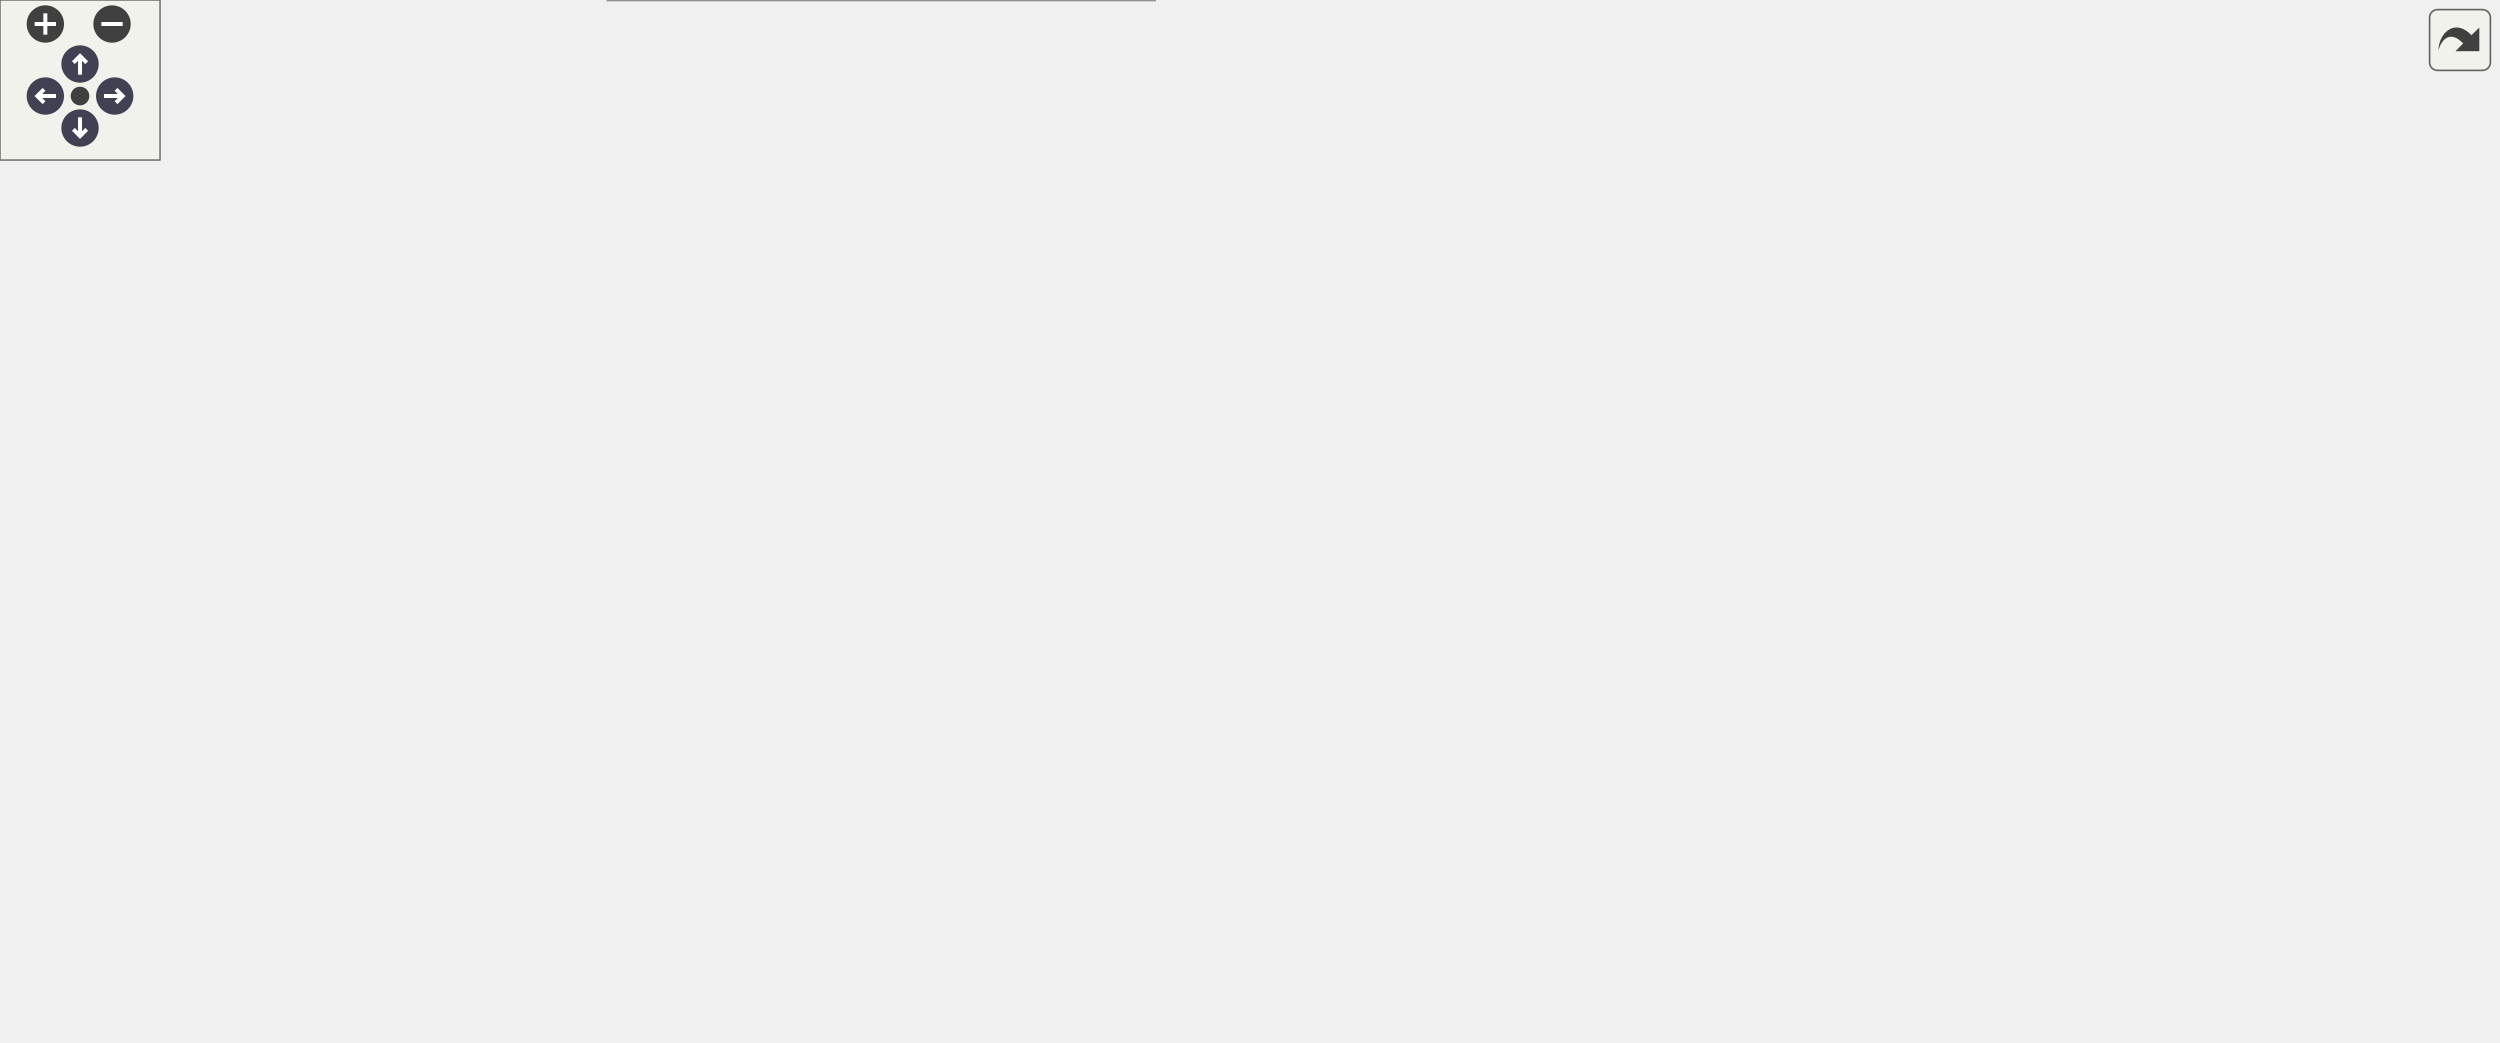
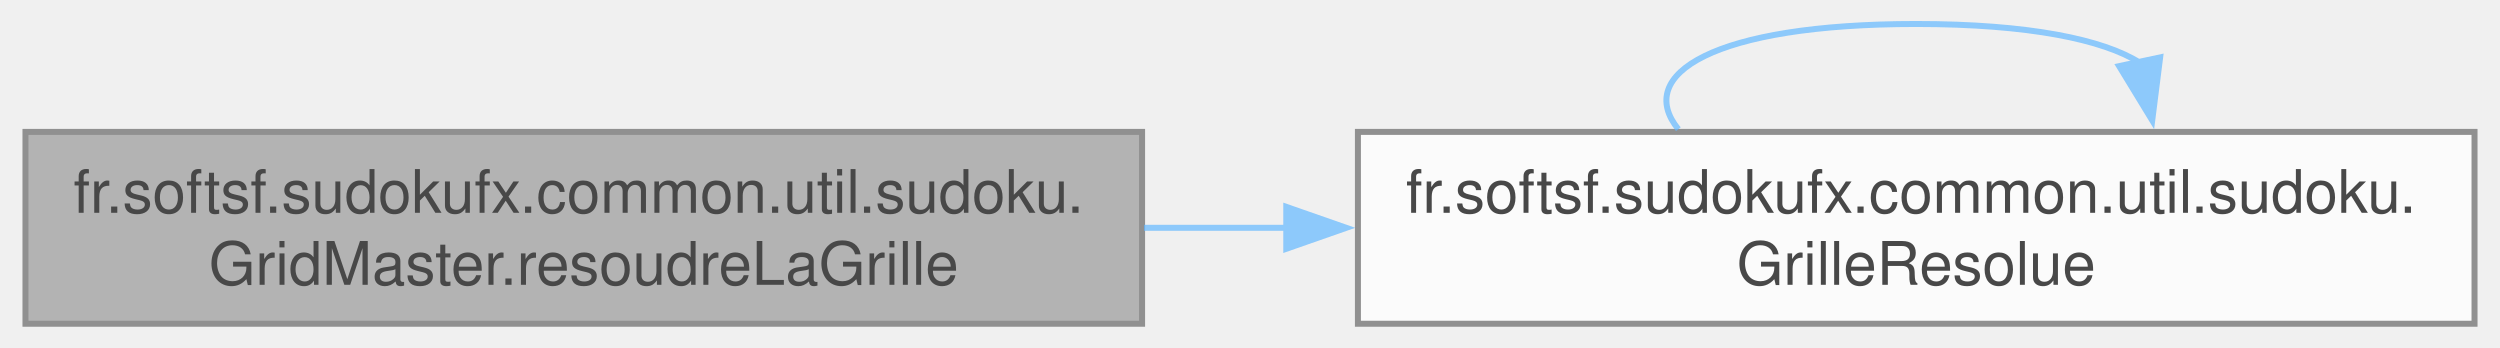
- <svg xmlns="http://www.w3.org/2000/svg" xmlns:xlink="http://www.w3.org/1999/xlink" id="main" version="1.1" xml:space="preserve">
-   <style type="text/css">
+ <svg xmlns="http://www.w3.org/2000/svg" xmlns:xlink="http://www.w3.org/1999/xlink" width="417pt" height="58pt" viewBox="0.00 0.00 416.50 58.00">
+   <svg id="main" version="1.1" xml:space="preserve">
+     <style type="text/css">
.node, .edge {opacity: 0.7;}
.node.selected, .edge.selected {opacity: 1;}
.edge:hover path { stroke: red; }
.edge:hover polygon { stroke: red; fill: red; }
</style>
-   <defs>
-     <circle id="rim" cx="0" cy="0" r="7" />
-     <circle id="rim2" cx="0" cy="0" r="3.5" />
-     <g id="zoomPlus">
-       <use xlink:href="#rim" fill="#404040">
-         <set attributeName="fill" to="#808080" begin="zoomplus.mouseover" end="zoomplus.mouseout" />
-       </use>
-       <path d="M-4,0h8M0,-4v8" fill="none" stroke="white" stroke-width="1.5" pointer-events="none" />
-     </g>
-     <g id="zoomMin">
-       <use xlink:href="#rim" fill="#404040">
-         <set attributeName="fill" to="#808080" begin="zoomminus.mouseover" end="zoomminus.mouseout" />
-       </use>
-       <path d="M-4,0h8" fill="none" stroke="white" stroke-width="1.5" pointer-events="none" />
-     </g>
-     <g id="arrowUp" transform="translate(30 24)">
-       <use xlink:href="#rim" />
-       <path pointer-events="none" fill="none" stroke="white" stroke-width="1.5" d="M0,-3.0v7 M-2.5,-0.5L0,-3.0L2.5,-0.5" />
-     </g>
-     <g id="arrowRight" transform="rotate(90) translate(36 -43)">
-       <use xlink:href="#rim" />
-       <path pointer-events="none" fill="none" stroke="white" stroke-width="1.5" d="M0,-3.0v7 M-2.5,-0.5L0,-3.0L2.5,-0.5" />
-     </g>
-     <g id="arrowDown" transform="rotate(180) translate(-30 -48)">
-       <use xlink:href="#rim" />
-       <path pointer-events="none" fill="none" stroke="white" stroke-width="1.5" d="M0,-3.0v7 M-2.5,-0.5L0,-3.0L2.5,-0.5" />
-     </g>
-     <g id="arrowLeft" transform="rotate(270) translate(-36 17)">
-       <use xlink:href="#rim" />
-       <path pointer-events="none" fill="none" stroke="white" stroke-width="1.5" d="M0,-3.0v7 M-2.5,-0.5L0,-3.0L2.5,-0.5" />
-     </g>
-     <g id="resetDef">
-       <use xlink:href="#rim2" fill="#404040">
-         <set attributeName="fill" to="#808080" begin="reset.mouseover" end="reset.mouseout" />
-       </use>
-     </g>
-   </defs>
-   <svg id="graph" class="graph">
-     <g id="viewport">
-       <g id="Node000001" class="node">
-         <g id="a_Node000001">
-           <a xlink:title="Tente de résoudre la grille de Sudoku fournie en utilisant un algorithme de backtracking optimisé (pr...">
-             <polygon fill="#999999" stroke="#666666" points="186.25,-178 0,-178 0,-146 186.25,-146 186.25,-178" />
-             <text text-anchor="start" x="8" y="-164.5" font-family="Helvetica,sans-Serif" font-size="10.00">fr.softsf.sudokufx.common.util.sudoku.</text>
-             <text text-anchor="middle" x="93.12" y="-152.5" font-family="Helvetica,sans-Serif" font-size="10.00">GridMaster.resoudreLaGrille</text>
-           </a>
+     <svg id="graph" class="graph">
+       <g id="graph0" class="graph" transform="scale(1 1) rotate(0) translate(4 54)">
+         <g id="Node000001" class="node">
+           <g id="a_Node000001">
+             <a xlink:title="Résout une grille de Sudoku en remplissant les cases vides avec des valeurs valides.">
+               <polygon fill="#999999" stroke="#666666" points="186.25,-32 0,-32 0,0 186.25,0 186.25,-32" />
+               <text text-anchor="start" x="8" y="-18.5" font-family="Helvetica,sans-Serif" font-size="10.00">fr.softsf.sudokufx.common.util.sudoku.</text>
+               <text text-anchor="middle" x="93.12" y="-6.5" font-family="Helvetica,sans-Serif" font-size="10.00">GridMaster.resoudreLaGrille</text>
+             </a>
+           </g>
+         </g>
+         <g id="Node000002" class="node">
+           <g id="a_Node000002">
+             <a xlink:href="namespacefr_1_1softsf_1_1sudokufx_1_1common_1_1util_1_1sudoku.html#aa86aff33589489ef55f1a9747a8f6d5d" target="_top" xlink:title="Immutable record representing a Sudoku grid resolution result.">
+               <polygon fill="white" stroke="#666666" points="408.5,-32 222.25,-32 222.25,0 408.5,0 408.5,-32" />
+               <text text-anchor="start" x="230.25" y="-18.5" font-family="Helvetica,sans-Serif" font-size="10.00">fr.softsf.sudokufx.common.util.sudoku.</text>
+               <text text-anchor="middle" x="315.38" y="-6.5" font-family="Helvetica,sans-Serif" font-size="10.00">GrilleResolue</text>
+             </a>
+           </g>
+         </g>
+         <g id="edge1_Node000001_Node000002" class="edge">
+           <g id="a_edge1_Node000001_Node000002">
+             <a xlink:title=" ">
+               <path fill="none" stroke="#63b8ff" d="M186.57,-16C194.49,-16 202.54,-16 210.54,-16" />
+               <polygon fill="#63b8ff" stroke="#63b8ff" points="210.3,-19.5 220.3,-16 210.3,-12.5 210.3,-19.5" />
+             </a>
+           </g>
+         </g>
+         <g id="edge2_Node000002_Node000002" class="edge">
+           <g id="a_edge2_Node000002_Node000002">
+             <a xlink:title=" ">
+               <path fill="none" stroke="#63b8ff" d="M275.7,-32.44C268.29,-41.58 281.52,-50 315.38,-50 334.16,-50 346.59,-47.41 352.67,-43.54" />
+               <polygon fill="#63b8ff" stroke="#63b8ff" points="356.06,-44.43 354.74,-33.92 349.22,-42.97 356.06,-44.43" />
+             </a>
+           </g>
        </g>
      </g>
-       <g id="Node000002" class="node">
-         <g id="a_Node000002">
-           <a xlink:href="classfr_1_1softsf_1_1sudokufx_1_1common_1_1util_1_1sudoku_1_1_grid_master.html#aeed90a968624e9b7ccb44958df9ae821" target="_top" xlink:title="Calcule les possibilités pour chaque case de la grille de Sudoku.">
-             <polygon fill="white" stroke="#666666" points="423.5,-330 237.25,-330 237.25,-298 423.5,-298 423.5,-330" />
-             <text text-anchor="start" x="245.25" y="-316.5" font-family="Helvetica,sans-Serif" font-size="10.00">fr.softsf.sudokufx.common.util.sudoku.</text>
-             <text text-anchor="middle" x="330.38" y="-304.5" font-family="Helvetica,sans-Serif" font-size="10.00">GridMaster.getPossibilites</text>
-           </a>
-         </g>
-       </g>
-       <g id="edge1_Node000001_Node000002" class="edge">
-         <g id="a_edge1_Node000001_Node000002">
-           <a xlink:title=" ">
-             <path fill="none" stroke="#63b8ff" d="M105.54,-178.09C125.78,-205.37 170.72,-260.51 222.25,-289 224.9,-290.47 227.63,-291.85 230.43,-293.15" />
-             <polygon fill="#63b8ff" stroke="#63b8ff" points="228.82,-296.26 239.39,-296.92 231.53,-289.81 228.82,-296.26" />
-           </a>
-         </g>
-       </g>
-       <g id="Node000005" class="node">
-         <g id="a_Node000005">
-           <a xlink:href="classfr_1_1softsf_1_1sudokufx_1_1common_1_1util_1_1sudoku_1_1_grid_master.html#a3307d58848c5c2f12ba5f33c2eb6ebb7" target="_top" xlink:title="Calcule le pourcentage de difficultés basé sur la somme des possibilités.">
-             <polygon fill="white" stroke="#666666" points="438.5,-280 222.25,-280 222.25,-248 438.5,-248 438.5,-280" />
-             <text text-anchor="start" x="230.25" y="-266.5" font-family="Helvetica,sans-Serif" font-size="10.00">fr.softsf.sudokufx.common.util.sudoku.</text>
-             <text text-anchor="middle" x="330.38" y="-254.5" font-family="Helvetica,sans-Serif" font-size="10.00">GridMaster.getPourcentageDepuisPossibilites</text>
-           </a>
-         </g>
-       </g>
-       <g id="edge4_Node000001_Node000005" class="edge">
-         <g id="a_edge4_Node000001_Node000005">
-           <a xlink:title=" ">
-             <path fill="none" stroke="#63b8ff" d="M116.59,-178.49C141.32,-195.9 182.81,-223.01 222.25,-239 226.8,-240.85 231.52,-242.57 236.33,-244.19" />
-             <polygon fill="#63b8ff" stroke="#63b8ff" points="234.93,-247.42 245.52,-247.09 237.04,-240.74 234.93,-247.42" />
-           </a>
-         </g>
-       </g>
-       <g id="Node000006" class="node">
-         <g id="a_Node000006">
-           <a xlink:href="namespacefr_1_1softsf_1_1sudokufx_1_1common_1_1util_1_1sudoku.html#aa86aff33589489ef55f1a9747a8f6d5d" target="_top" xlink:title="Immutable record representing a Sudoku grid resolution result.">
-             <polygon fill="white" stroke="#666666" points="423.5,-212 237.25,-212 237.25,-180 423.5,-180 423.5,-212" />
-             <text text-anchor="start" x="245.25" y="-198.5" font-family="Helvetica,sans-Serif" font-size="10.00">fr.softsf.sudokufx.common.util.sudoku.</text>
-             <text text-anchor="middle" x="330.38" y="-186.5" font-family="Helvetica,sans-Serif" font-size="10.00">GrilleResolue</text>
-           </a>
-         </g>
-       </g>
-       <g id="edge5_Node000001_Node000006" class="edge">
-         <g id="a_edge5_Node000001_Node000006">
-           <a xlink:title=" ">
-             <path fill="none" stroke="#63b8ff" d="M186.43,-175.34C199.27,-177.2 212.54,-179.11 225.57,-181" />
-             <polygon fill="#63b8ff" stroke="#63b8ff" points="225.06,-184.46 235.46,-182.43 226.06,-177.53 225.06,-184.46" />
-           </a>
-         </g>
-       </g>
-       <g id="Node000007" class="node">
-         <g id="a_Node000007">
-           <a xlink:href="classfr_1_1softsf_1_1sudokufx_1_1common_1_1util_1_1sudoku_1_1_grid_master.html#ae544691a2f6f2b54de8f88d3babcc221" target="_top" xlink:title="Remplit récursivement la grille Sudoku (backtracking).">
-             <polygon fill="white" stroke="#666666" points="423.5,-144 237.25,-144 237.25,-112 423.5,-112 423.5,-144" />
-             <text text-anchor="start" x="245.25" y="-130.5" font-family="Helvetica,sans-Serif" font-size="10.00">fr.softsf.sudokufx.common.util.sudoku.</text>
-             <text text-anchor="middle" x="330.38" y="-118.5" font-family="Helvetica,sans-Serif" font-size="10.00">GridMaster.remplirLaGrille</text>
-           </a>
-         </g>
-       </g>
-       <g id="edge7_Node000001_Node000007" class="edge">
-         <g id="a_edge7_Node000001_Node000007">
-           <a xlink:title=" ">
-             <path fill="none" stroke="#63b8ff" d="M186.43,-148.66C199.27,-146.8 212.54,-144.89 225.57,-143" />
-             <polygon fill="#63b8ff" stroke="#63b8ff" points="226.06,-146.47 235.46,-141.57 225.06,-139.54 226.06,-146.47" />
-           </a>
-         </g>
-       </g>
-       <g id="Node000010" class="node">
-         <g id="a_Node000010">
-           <a xlink:href="classfr_1_1softsf_1_1sudokufx_1_1common_1_1util_1_1sudoku_1_1_grid_master.html#aa9fd5688b3effcfb97c226e04a5ff380" target="_top" xlink:title="Calcule le nombre total de candidats (entropie) sur l'ensemble de la grille.">
-             <polygon fill="white" stroke="#666666" points="437,-94 223.75,-94 223.75,-62 437,-62 437,-94" />
-             <text text-anchor="start" x="231.75" y="-80.5" font-family="Helvetica,sans-Serif" font-size="10.00">fr.softsf.sudokufx.common.util.sudoku.</text>
-             <text text-anchor="middle" x="330.38" y="-68.5" font-family="Helvetica,sans-Serif" font-size="10.00">GridMaster.sommeDesPossibilitesDeLaGrille</text>
-           </a>
-         </g>
-       </g>
-       <g id="edge13_Node000001_Node000010" class="edge">
-         <g id="a_edge13_Node000001_Node000010">
-           <a xlink:title=" ">
-             <path fill="none" stroke="#63b8ff" d="M125.25,-145.5C150.75,-132.52 188.08,-114.72 222.25,-103 227.9,-101.06 233.76,-99.23 239.7,-97.5" />
-             <polygon fill="#63b8ff" stroke="#63b8ff" points="240.31,-100.96 249,-94.9 238.43,-94.22 240.31,-100.96" />
-           </a>
-         </g>
-       </g>
-       <g id="Node000011" class="node">
-         <g id="a_Node000011">
-           <a xlink:href="classfr_1_1softsf_1_1sudokufx_1_1common_1_1util_1_1sudoku_1_1_grid_master.html#a9f77177ae439a5e7b1cfa0394be13ae8" target="_top" xlink:title="Vérifie que chaque valeur dans la grille est bien une possibilité respectant les règles.">
-             <polygon fill="white" stroke="#666666" points="432.88,-44 227.88,-44 227.88,0 432.88,0 432.88,-44" />
-             <text text-anchor="start" x="235.88" y="-30.5" font-family="Helvetica,sans-Serif" font-size="10.00">fr.softsf.sudokufx.common.util.sudoku.</text>
-             <text text-anchor="start" x="235.88" y="-18.5" font-family="Helvetica,sans-Serif" font-size="10.00">GridMaster.verifieQueChaqueValeurEstUne</text>
-             <text text-anchor="middle" x="330.38" y="-6.5" font-family="Helvetica,sans-Serif" font-size="10.00">Possibilite</text>
-           </a>
-         </g>
-       </g>
-       <g id="edge14_Node000001_Node000011" class="edge">
-         <g id="a_edge14_Node000001_Node000011">
-           <a xlink:title=" ">
-             <path fill="none" stroke="#63b8ff" d="M108.68,-145.86C130.92,-122.16 175.69,-78.03 222.25,-53 224.79,-51.64 227.39,-50.33 230.04,-49.07" />
-             <polygon fill="#63b8ff" stroke="#63b8ff" points="231.37,-52.31 239.11,-45.08 228.55,-45.9 231.37,-52.31" />
-           </a>
-         </g>
-       </g>
-       <g id="Node000003" class="node">
-         <g id="a_Node000003">
-           <a xlink:href="classfr_1_1softsf_1_1sudokufx_1_1common_1_1util_1_1sudoku_1_1_grid_master.html#a27aa242e0289c28db22cd6caa98aec06" target="_top" xlink:title="Initialise le tableau des possibilités pour chaque case.">
-             <polygon fill="white" stroke="#666666" points="687.38,-316 501.12,-316 501.12,-284 687.38,-284 687.38,-316" />
-             <text text-anchor="start" x="509.12" y="-302.5" font-family="Helvetica,sans-Serif" font-size="10.00">fr.softsf.sudokufx.common.util.sudoku.</text>
-             <text text-anchor="middle" x="594.25" y="-290.5" font-family="Helvetica,sans-Serif" font-size="10.00">GridMaster.initialiserPossibilites</text>
-           </a>
-         </g>
-       </g>
-       <g id="edge2_Node000002_Node000003" class="edge">
-         <g id="a_edge2_Node000002_Node000003">
-           <a xlink:title=" ">
-             <path fill="none" stroke="#63b8ff" d="M423.7,-309.06C445.02,-307.92 467.84,-306.7 489.6,-305.54" />
-             <polygon fill="#63b8ff" stroke="#63b8ff" points="489.56,-309.05 499.36,-305.02 489.19,-302.06 489.56,-309.05" />
-           </a>
-         </g>
-       </g>
-       <g id="Node000004" class="node">
-         <g id="a_Node000004">
-           <a xlink:href="classfr_1_1softsf_1_1sudokufx_1_1common_1_1util_1_1sudoku_1_1_grid_master.html#aeabb85bac7acd0ff179f259fa13b17ea" target="_top" xlink:title="Élimine une valeur des candidats des cellules voisines (ligne, colonne, bloc).">
-             <polygon fill="white" stroke="#666666" points="936.25,-287 750,-287 750,-255 936.25,-255 936.25,-287" />
-             <text text-anchor="start" x="758" y="-273.5" font-family="Helvetica,sans-Serif" font-size="10.00">fr.softsf.sudokufx.common.util.sudoku.</text>
-             <text text-anchor="middle" x="843.12" y="-261.5" font-family="Helvetica,sans-Serif" font-size="10.00">GridMaster.eliminerPossibilite</text>
-           </a>
-         </g>
-       </g>
-       <g id="edge3_Node000003_Node000004" class="edge">
-         <g id="a_edge3_Node000003_Node000004">
-           <a xlink:title=" ">
-             <path fill="none" stroke="#63b8ff" d="M687.53,-289.16C704.16,-287.21 721.59,-285.16 738.51,-283.17" />
-             <polygon fill="#63b8ff" stroke="#63b8ff" points="738.52,-286.69 748.04,-282.05 737.7,-279.74 738.52,-286.69" />
-           </a>
-         </g>
-       </g>
-       <g id="edge6_Node000006_Node000006" class="edge">
-         <g id="a_edge6_Node000006_Node000006">
-           <a xlink:title=" ">
-             <path fill="none" stroke="#63b8ff" d="M288.02,-212.44C280.11,-221.58 294.23,-230 330.38,-230 350.42,-230 363.7,-227.41 370.19,-223.54" />
-             <polygon fill="#63b8ff" stroke="#63b8ff" points="373.57,-224.45 372.39,-213.92 366.75,-222.89 373.57,-224.45" />
-           </a>
-         </g>
-       </g>
-       <g id="edge10_Node000007_Node000004" class="edge">
-         <g id="a_edge10_Node000007_Node000004">
-           <a xlink:title=" ">
-             <path fill="none" stroke="#63b8ff" d="M378.82,-144.4C397.81,-151.64 419.62,-160.83 438.5,-171 455.65,-180.24 456.59,-188.34 474.5,-196 559.24,-232.24 662.6,-251.33 738.12,-261.16" />
-             <polygon fill="#63b8ff" stroke="#63b8ff" points="737.67,-264.63 748.03,-262.41 738.54,-257.68 737.67,-264.63" />
-           </a>
-         </g>
-       </g>
-       <g id="edge12_Node000007_Node000007" class="edge">
-         <g id="a_edge12_Node000007_Node000007">
-           <a xlink:title=" ">
-             <path fill="none" stroke="#63b8ff" d="M288.02,-144.44C280.11,-153.58 294.23,-162 330.38,-162 350.42,-162 363.7,-159.41 370.19,-155.54" />
-             <polygon fill="#63b8ff" stroke="#63b8ff" points="373.57,-156.45 372.39,-145.92 366.75,-154.89 373.57,-156.45" />
-           </a>
-         </g>
-       </g>
-       <g id="Node000008" class="node">
-         <g id="a_Node000008">
-           <a xlink:href="classfr_1_1softsf_1_1sudokufx_1_1common_1_1util_1_1sudoku_1_1_grid_master.html#a3f17ab078f894717a1f3dfaffed0b987" target="_top" xlink:title="Choisit une valeur aléatoire parmi les possibilités données.">
-             <polygon fill="white" stroke="#666666" points="687.38,-169 501.12,-169 501.12,-137 687.38,-137 687.38,-169" />
-             <text text-anchor="start" x="509.12" y="-155.5" font-family="Helvetica,sans-Serif" font-size="10.00">fr.softsf.sudokufx.common.util.sudoku.</text>
-             <text text-anchor="middle" x="594.25" y="-143.5" font-family="Helvetica,sans-Serif" font-size="10.00">GridMaster.choisirValeurAleatoire</text>
-           </a>
-         </g>
-       </g>
-       <g id="edge8_Node000007_Node000008" class="edge">
-         <g id="a_edge8_Node000007_Node000008">
-           <a xlink:title=" ">
-             <path fill="none" stroke="#63b8ff" d="M423.7,-136.81C445.02,-138.85 467.84,-141.03 489.6,-143.11" />
-             <polygon fill="#63b8ff" stroke="#63b8ff" points="489.08,-146.57 499.37,-144.04 489.74,-139.6 489.08,-146.57" />
-           </a>
-         </g>
-       </g>
-       <g id="Node000009" class="node">
-         <g id="a_Node000009">
-           <a xlink:href="classfr_1_1softsf_1_1sudokufx_1_1common_1_1util_1_1sudoku_1_1_grid_master.html#a973a5ac2260605b8a260934b7e68373d" target="_top" xlink:title="Trouve la case vide avec le moins de possibilités.">
-             <polygon fill="white" stroke="#666666" points="714,-119 474.5,-119 474.5,-87 714,-87 714,-119" />
-             <text text-anchor="start" x="482.5" y="-105.5" font-family="Helvetica,sans-Serif" font-size="10.00">fr.softsf.sudokufx.common.util.sudoku.</text>
-             <text text-anchor="middle" x="594.25" y="-93.5" font-family="Helvetica,sans-Serif" font-size="10.00">GridMaster.laCaseVideAvecLeMoinsDePossibilites</text>
-           </a>
-         </g>
-       </g>
-       <g id="edge11_Node000007_Node000009" class="edge">
-         <g id="a_edge11_Node000007_Node000009">
-           <a xlink:title=" ">
-             <path fill="none" stroke="#63b8ff" d="M423.7,-119.19C436.47,-117.97 449.78,-116.7 463.08,-115.43" />
-             <polygon fill="#63b8ff" stroke="#63b8ff" points="463.1,-118.94 472.73,-114.51 462.44,-111.97 463.1,-118.94" />
-           </a>
-         </g>
-       </g>
-       <g id="edge9_Node000008_Node000008" class="edge">
-         <g id="a_edge9_Node000008_Node000008">
-           <a xlink:title=" ">
-             <path fill="none" stroke="#63b8ff" d="M549.82,-169.44C541.53,-178.58 556.34,-187 594.25,-187 615.28,-187 629.2,-184.41 636.02,-180.54" />
-             <polygon fill="#63b8ff" stroke="#63b8ff" points="639.4,-181.46 638.33,-170.91 632.59,-179.82 639.4,-181.46" />
-           </a>
-         </g>
-       </g>
-     </g>
-   </svg>
-   <g id="navigator" transform="translate(0 0)" fill="#404254">
-     <rect fill="#f2f5e9" fill-opacity="0.5" stroke="#606060" stroke-width=".5" x="0" y="0" width="60" height="60" />
-     <use id="zoomplus" xlink:href="#zoomPlus" x="17" y="9" />
-     <use id="zoomminus" xlink:href="#zoomMin" x="42" y="9" />
-     <use id="reset" xlink:href="#resetDef" x="30" y="36" />
-     <use id="arrowup" xlink:href="#arrowUp" x="0" y="0" />
-     <use id="arrowright" xlink:href="#arrowRight" x="0" y="0" />
-     <use id="arrowdown" xlink:href="#arrowDown" x="0" y="0" />
-     <use id="arrowleft" xlink:href="#arrowLeft" x="0" y="0" />
-   </g>
-   <svg viewBox="0 0 15 15" width="100%" height="30px" preserveAspectRatio="xMaxYMin meet">
-     <g id="arrow_out" transform="scale(0.3 0.3)">
-       <a xlink:href="classfr_1_1softsf_1_1sudokufx_1_1common_1_1util_1_1sudoku_1_1_grid_master_a94424450acb912e32c7548e6659b617a_cgraph_org.svg" target="_base">
-         <rect id="button" ry="5" rx="5" y="6" x="6" height="38" width="38" fill="#f2f5e9" fill-opacity="0.5" stroke="#606060" stroke-width="1.0" />
-         <path id="arrow" d="M 11.5,31.437 C 11.94,20.098 22.043,11.323 32.159,21.979 L 37.069,17.246 C 37.069,17.246 37.088,32 37.088,32 L 22.16,31.978 C 22.16,31.978 26.998,27.14 26.998,27.14 C 18.529,18.264 13.292,25.23 11.5,31.437 z" style="fill:#404040;" />
-       </a>
-     </g>
+     </svg>
  </svg>
  <style type="text/css">

[data-mouse-over-selected='false'] { opacity: 0.7; }
[data-mouse-over-selected='true']  { opacity: 1.0; }

</style>
</svg>
